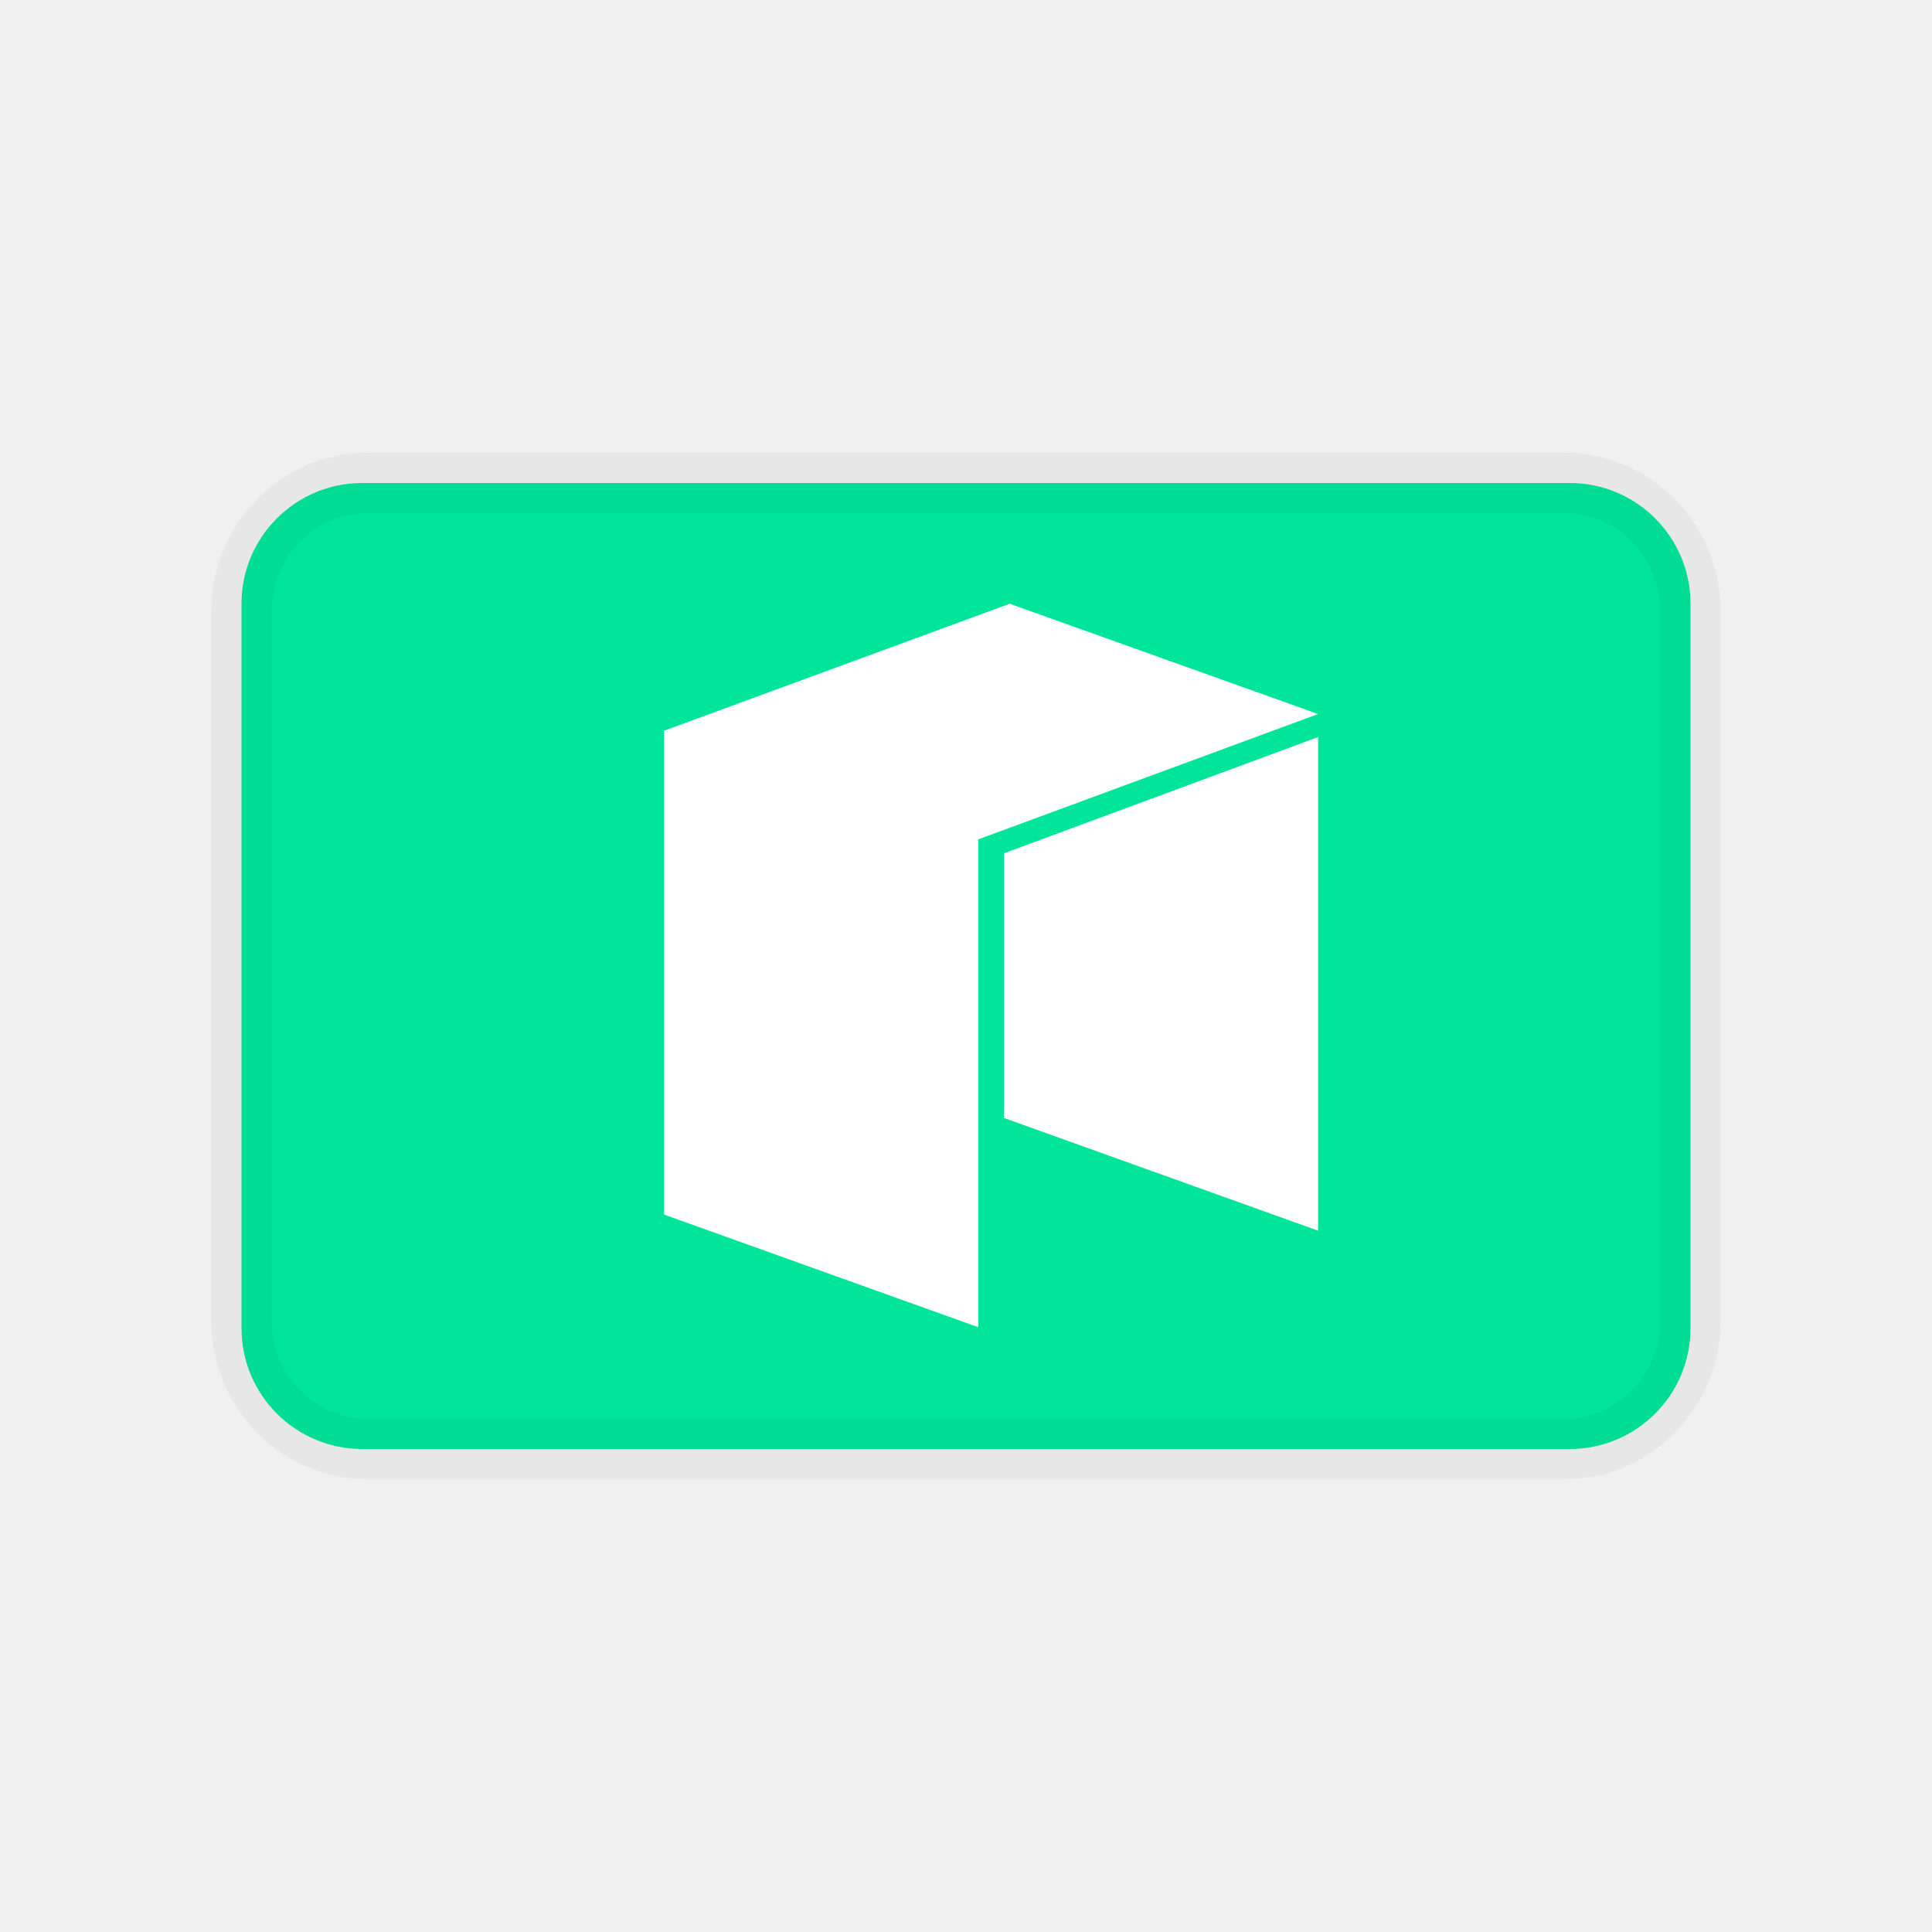
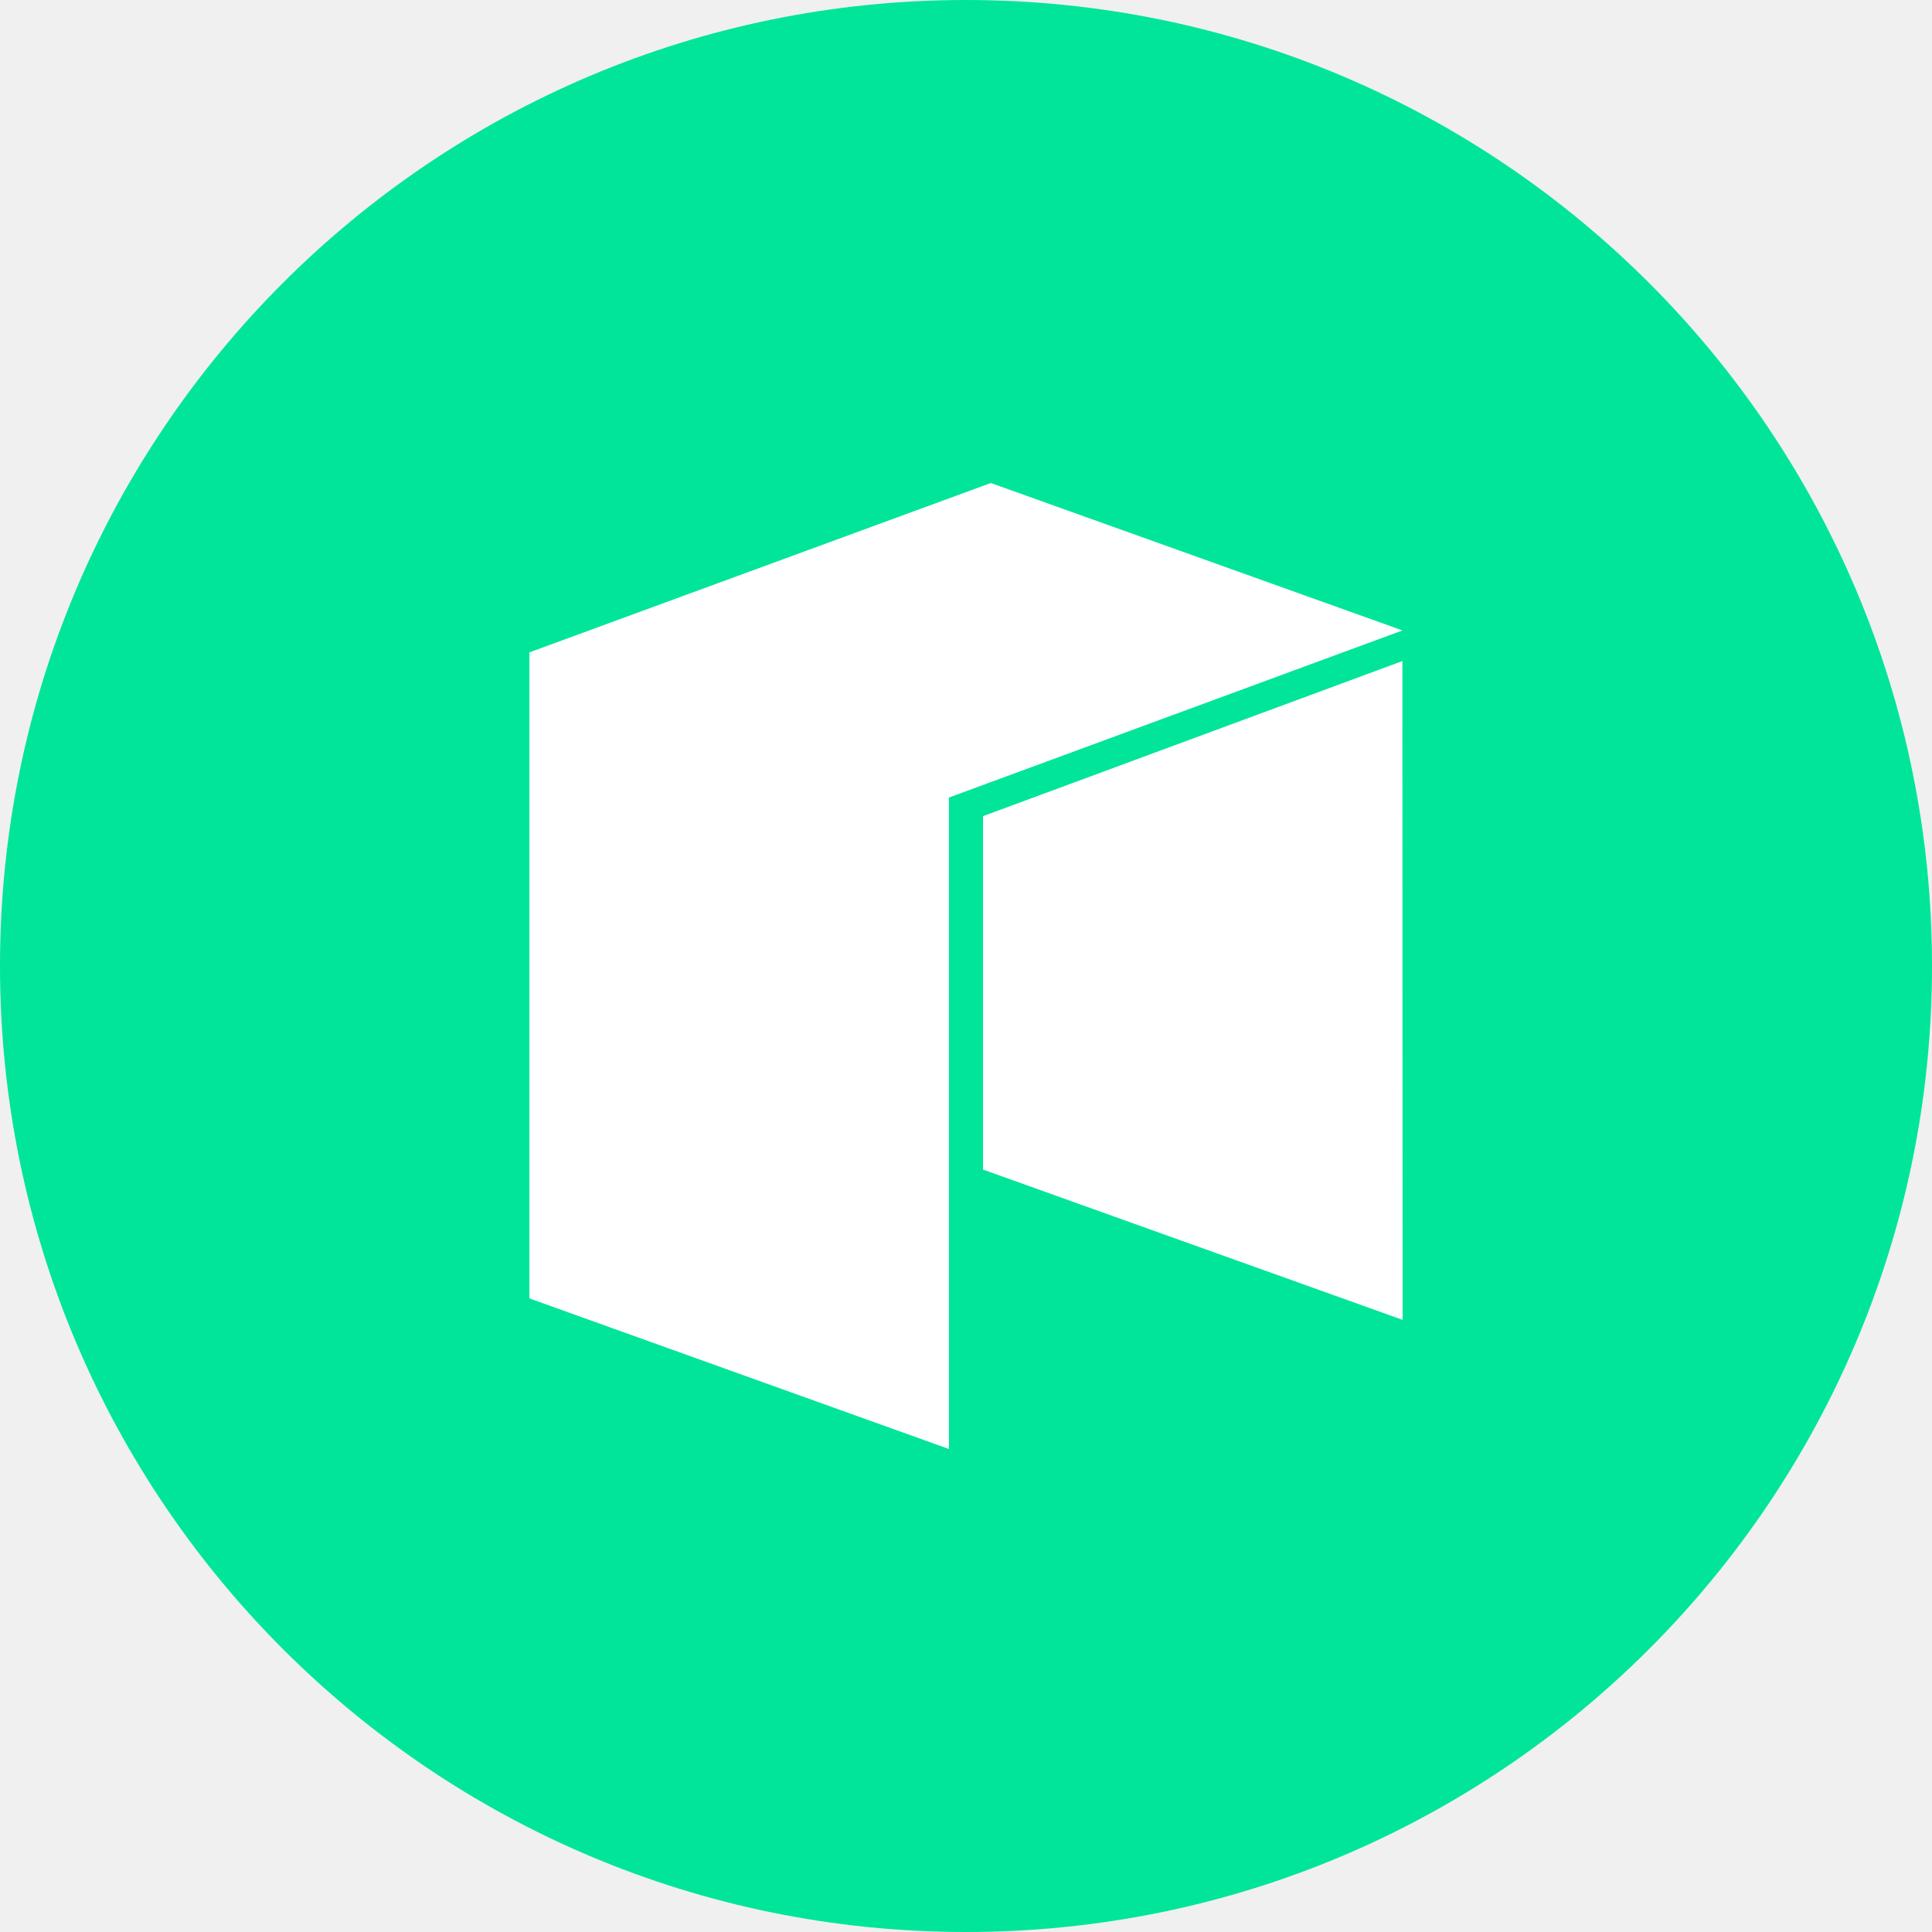
- <svg xmlns="http://www.w3.org/2000/svg" width="24" height="24">
-   <g fill="none" fill-rule="evenodd">
-     <path d="M0 0h24v24H0z" />
-     <path fill="#00E599" fill-rule="nonzero" d="M19.5 6h-15A1.5 1.5 0 003 7.5v9A1.5 1.5 0 004.5 18h15a1.5 1.5 0 001.5-1.5v-9A1.5 1.5 0 0019.5 6z" />
-     <path d="M12.543 7.5l3.831 1.37-4.222 1.557v6.06L8.25 15.088V9.077L12.543 7.5zm3.831 1.656v6.132l-3.902-1.4V10.6l3.902-1.444z" fill="#FFF" fill-rule="nonzero" />
-     <path stroke="#000" stroke-opacity=".04" stroke-width=".75" d="M19.435 6H4.565C3.701 6 3 6.716 3 7.6v8.8c0 .884.7 1.6 1.565 1.6h14.87c.864 0 1.565-.716 1.565-1.6V7.6c0-.884-.7-1.6-1.565-1.6z" />
-   </g>
+ <svg xmlns="http://www.w3.org/2000/svg" width="32" height="32" viewBox="0 0 32 32" fill="none">
+   <path d="M0 16C0 7.163 7.163 0 16 0C24.837 0 32 7.163 32 16C32 24.837 24.837 32 16 32C7.163 32 0 24.837 0 16Z" fill="#00E599" />
+   <path d="M8.769 21.506V10.805L16.411 8L23.229 10.442L15.717 13.21V24L8.769 21.506Z" fill="white" />
+   <path d="M16.282 19.372V13.518L23.228 10.949L23.231 21.861L16.282 19.372Z" fill="white" />
</svg>
